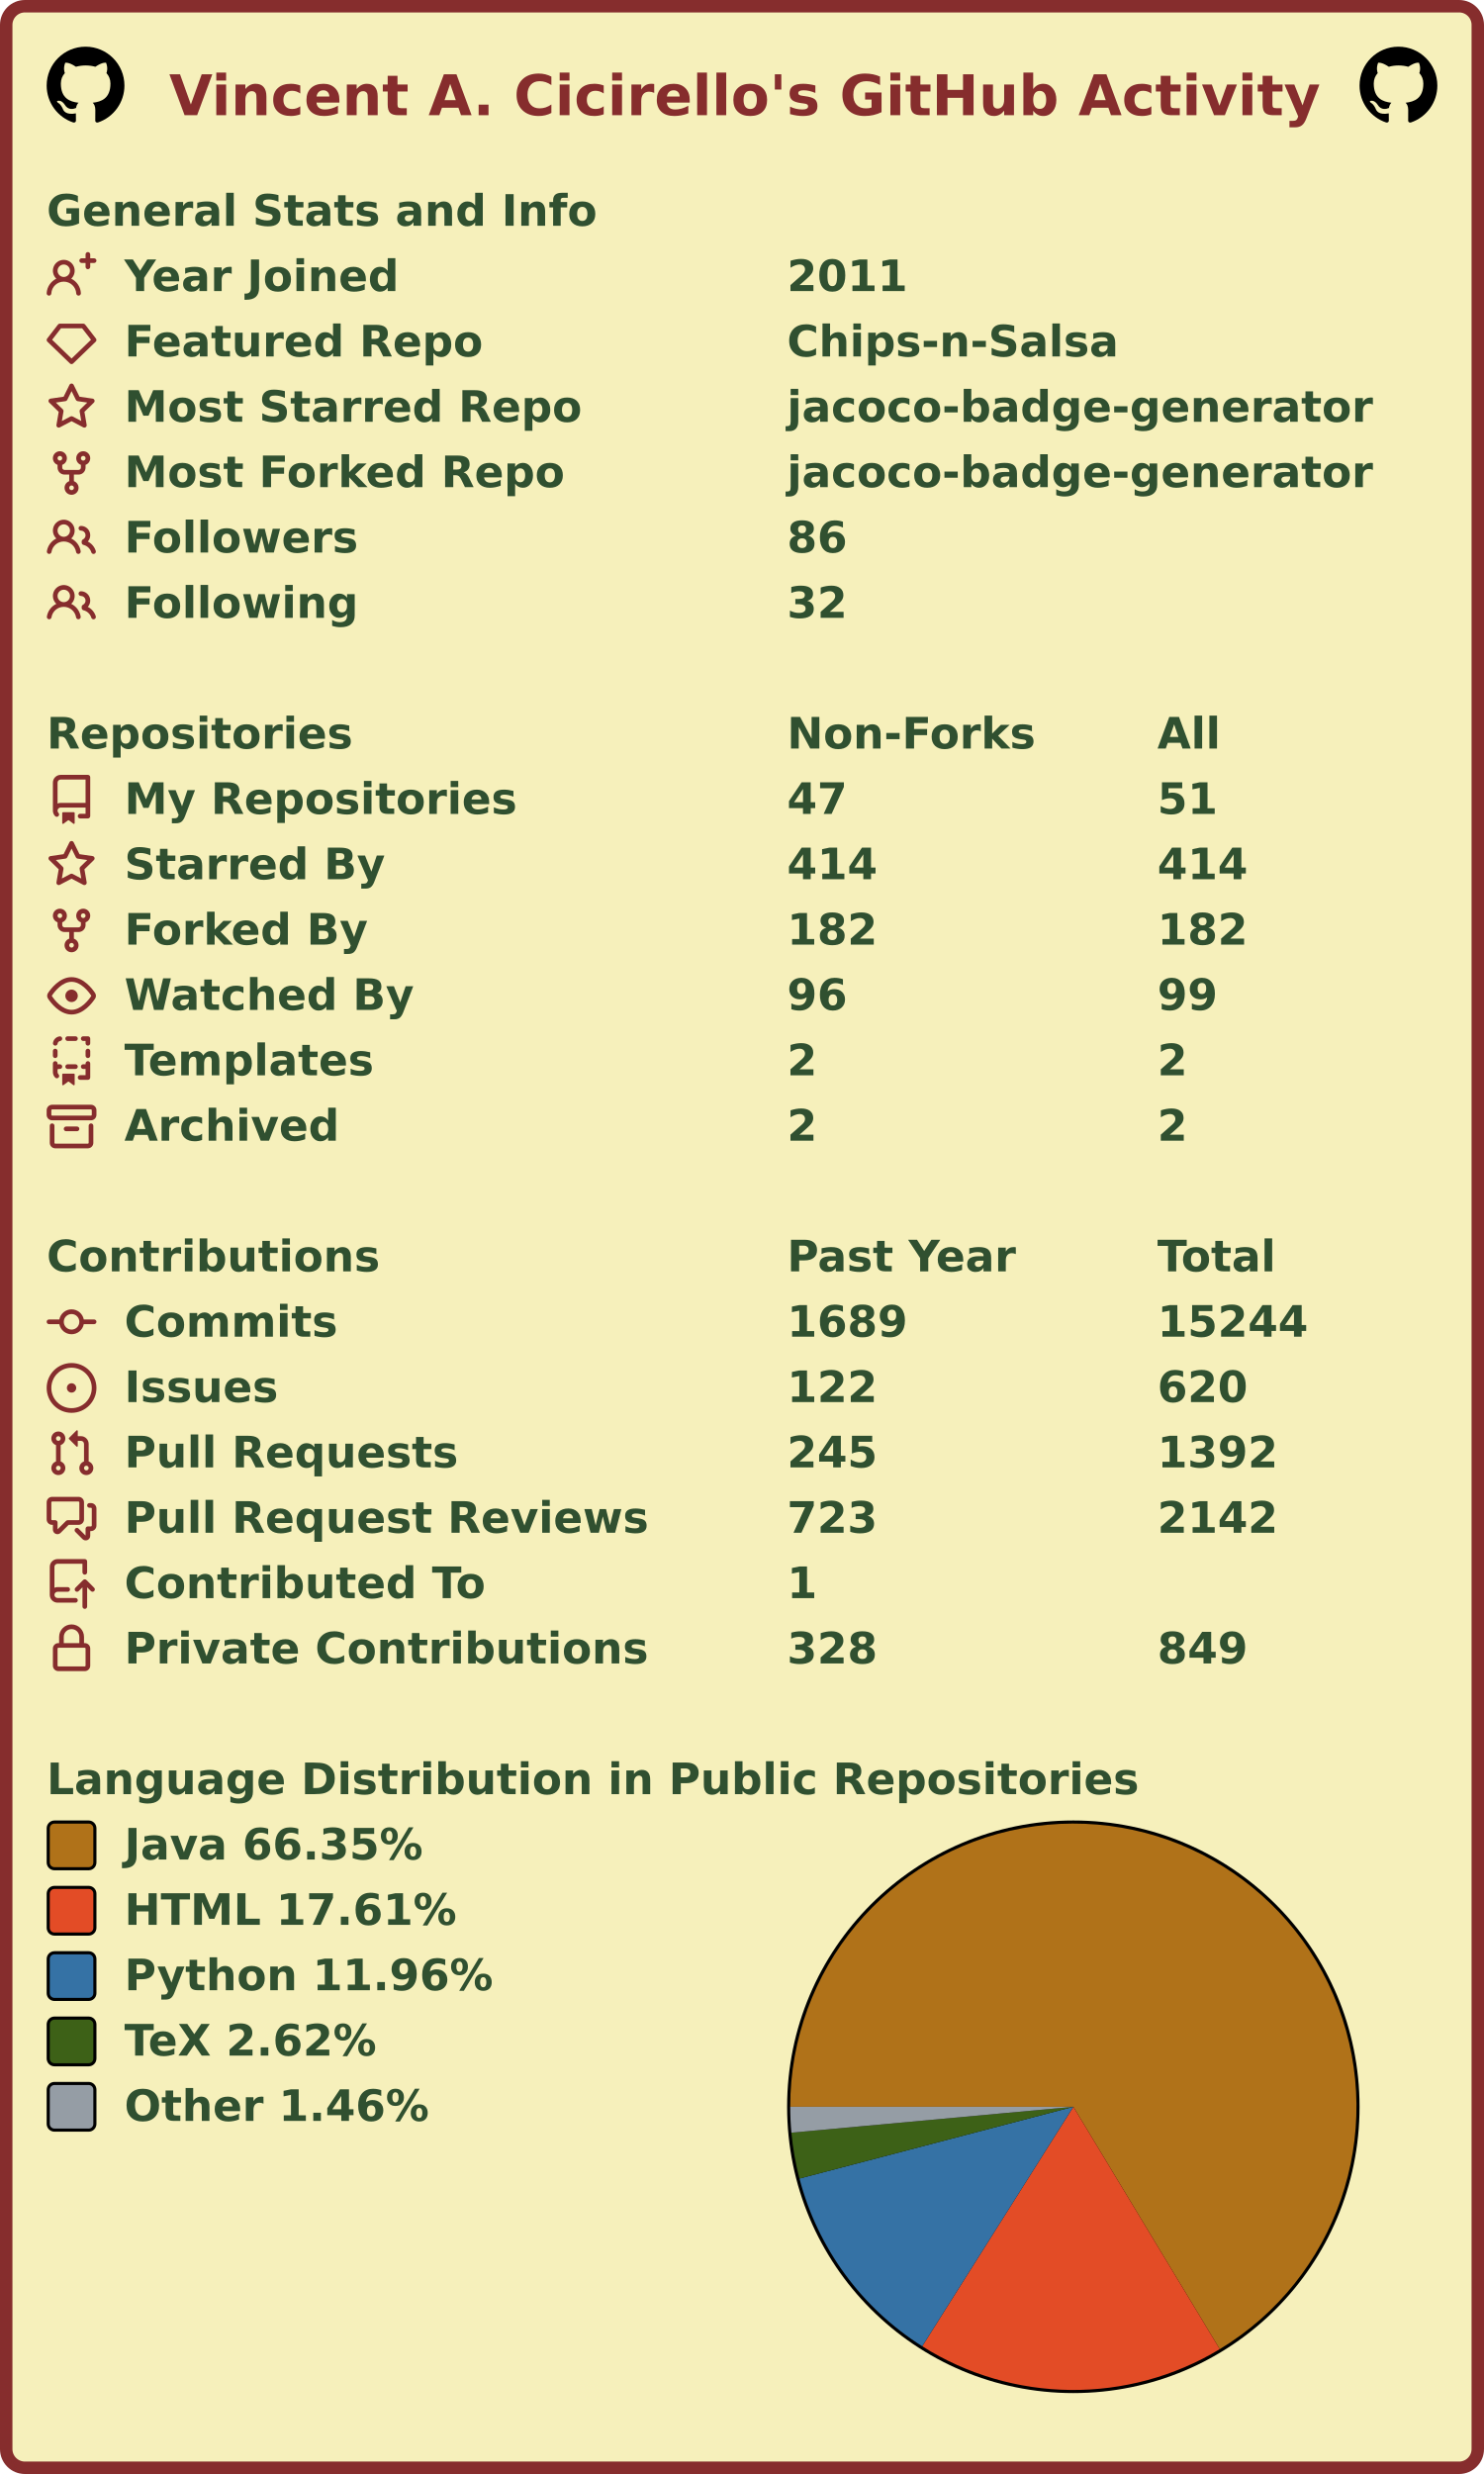
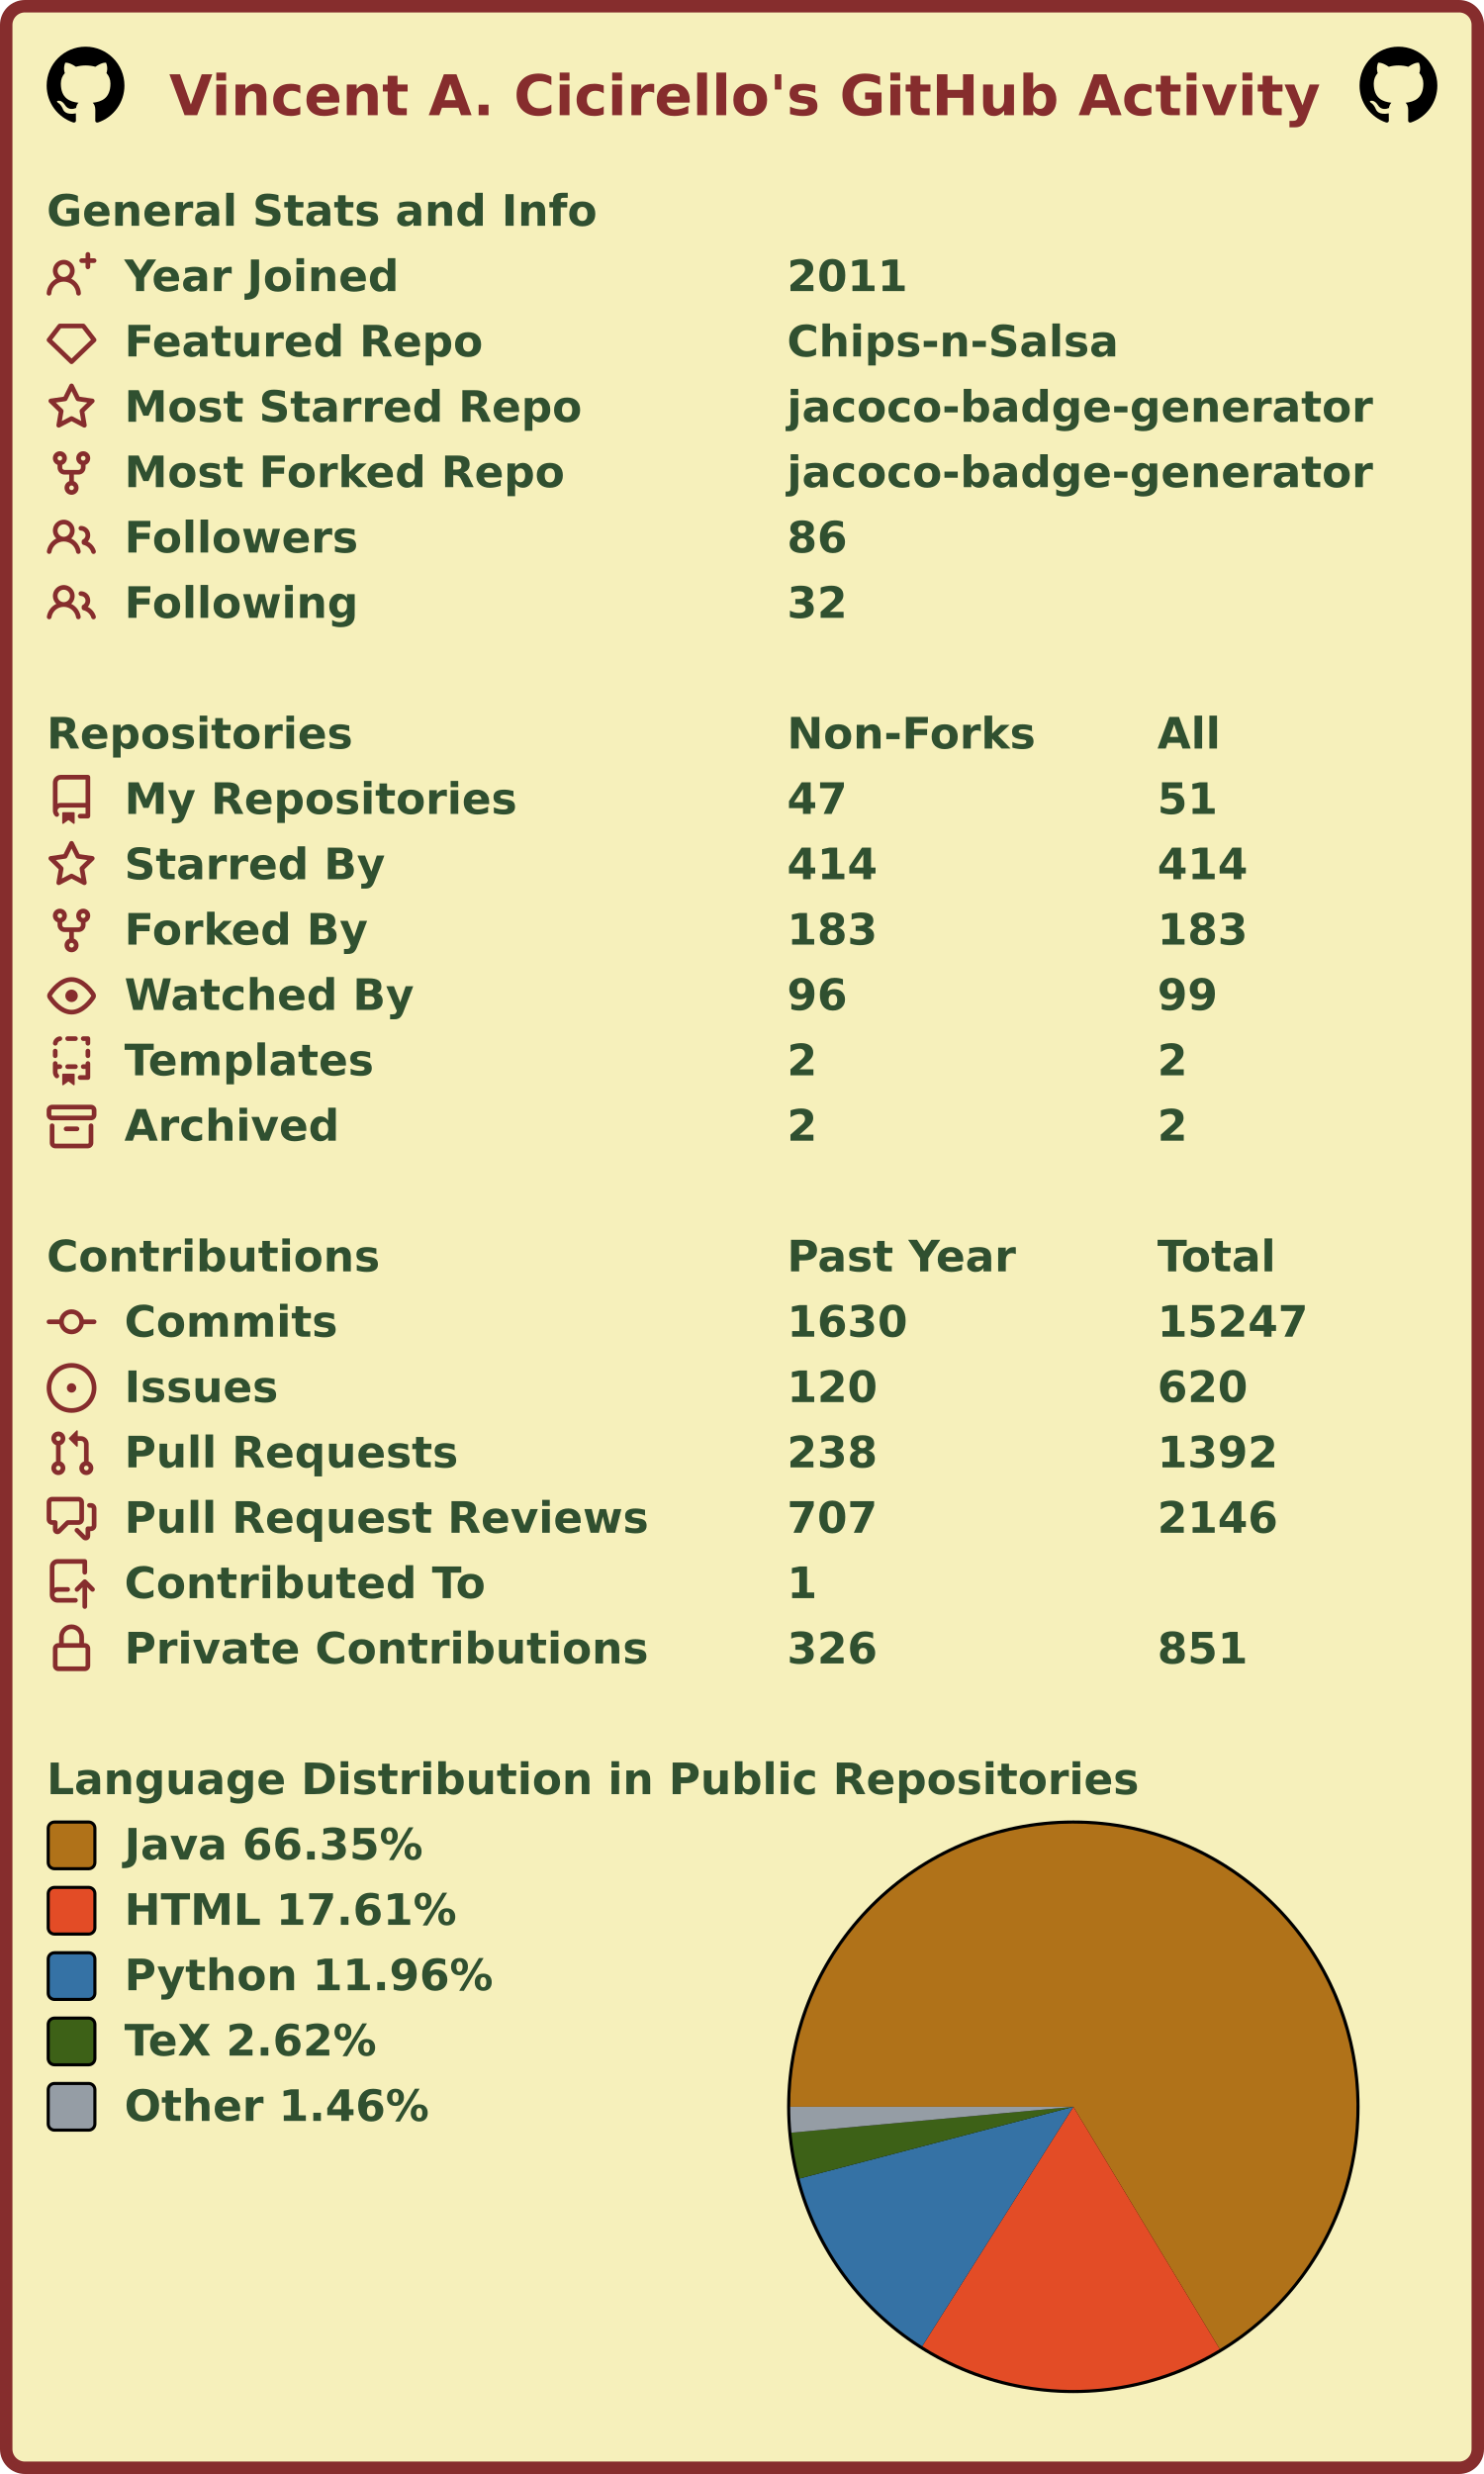
<svg xmlns="http://www.w3.org/2000/svg" width="477" height="795" viewBox="0 0 477 795" lang="en" xml:lang="en">
  <rect x="2" y="2" stroke-width="4" rx="6" width="473" height="791" stroke="#862d2d" fill="#f6f0bb" />
  <g font-weight="600" font-size="110pt" font-family="Verdana,Geneva,DejaVu Sans,sans-serif" text-rendering="geometricPrecision">
    <text x="442" y="301" lengthAdjust="spacingAndGlyphs" textLength="2985" transform="scale(0.123)" fill="#862d2d">Vincent A. Cicirello's GitHub Activity</text>
    <svg x="15" y="15" width="25" height="25" viewBox="0 0 16 16">
      <path fill="#000000" fill-rule="evenodd" d="M8 0C3.58 0 0 3.58 0 8c0 3.54 2.29 6.53 5.47 7.59.4.07.55-.17.55-.38 0-.19-.01-.82-.01-1.49-2.01.37-2.53-.49-2.69-.94-.09-.23-.48-.94-.82-1.13-.28-.15-.68-.52-.01-.53.63-.01 1.08.58 1.23.82.72 1.21 1.87.87 2.33.66.07-.52.28-.87.51-1.07-1.78-.2-3.64-.89-3.64-3.95 0-.87.31-1.59.82-2.15-.08-.2-.36-1.02.08-2.12 0 0 .67-.21 2.2.82.64-.18 1.32-.27 2-.27.68 0 1.36.09 2 .27 1.53-1.04 2.2-.82 2.2-.82.44 1.1.16 1.92.08 2.12.51.56.82 1.27.82 2.15 0 3.07-1.87 3.75-3.65 3.95.29.25.54.73.54 1.48 0 1.07-.01 1.93-.01 2.2 0 .21.15.46.55.38A8.013 8.013 0 0016 8c0-4.42-3.58-8-8-8z" />
    </svg>
    <svg x="437" y="15" width="25" height="25" viewBox="0 0 16 16">
      <path fill="#000000" fill-rule="evenodd" d="M8 0C3.58 0 0 3.58 0 8c0 3.54 2.29 6.53 5.47 7.59.4.07.55-.17.55-.38 0-.19-.01-.82-.01-1.49-2.01.37-2.53-.49-2.69-.94-.09-.23-.48-.94-.82-1.13-.28-.15-.68-.52-.01-.53.63-.01 1.08.58 1.23.82.72 1.21 1.87.87 2.33.66.07-.52.28-.87.51-1.07-1.78-.2-3.64-.89-3.64-3.95 0-.87.31-1.59.82-2.15-.08-.2-.36-1.02.08-2.12 0 0 .67-.21 2.2.82.64-.18 1.32-.27 2-.27.68 0 1.36.09 2 .27 1.53-1.04 2.2-.82 2.2-.82.44 1.1.16 1.92.08 2.12.51.56.82 1.27.82 2.15 0 3.07-1.87 3.75-3.65 3.95.29.25.54.73.54 1.48 0 1.07-.01 1.93-.01 2.2 0 .21.15.46.55.38A8.013 8.013 0 0016 8c0-4.42-3.58-8-8-8z" />
    </svg>
    <g transform="translate(0, 60)" fill="#305030">
      <g transform="translate(15, 0)">
        <g transform="scale(0.095)">
          <text x="0" y="132" textLength="1851" lengthAdjust="spacingAndGlyphs">General Stats and Info</text>
        </g>
      </g>
      <g transform="translate(15, 21)">
        <path fill="#862d2d" fill-rule="evenodd" d="M13.25 0a.75.75 0 01.75.75V2h1.25a.75.75 0 010 1.5H14v1.25a.75.75 0 01-1.5 0V3.5h-1.25a.75.75 0 010-1.5h1.25V.75a.75.75 0 01.75-.75zM5.5 4a2 2 0 100 4 2 2 0 000-4zm2.4 4.548a3.5 3.5 0 10-4.799 0 5.527 5.527 0 00-3.1 4.66.75.75 0 101.498.085A4.01 4.01 0 015.5 9.5a4.01 4.01 0 014.001 3.793.75.75 0 101.498-.086 5.527 5.527 0 00-3.1-4.659z" />
        <g transform="scale(0.095)">
          <text lengthAdjust="spacingAndGlyphs" textLength="932" x="263" y="132">Year Joined</text>
          <text lengthAdjust="spacingAndGlyphs" textLength="420" x="2505" y="132">2011</text>
        </g>
      </g>
      <g transform="translate(15, 42)">
        <path fill="#862d2d" fill-rule="evenodd" d="M3.637 2.291A.75.75 0 014.23 2h7.54a.75.75 0 01.593.291l3.48 4.5a.75.75 0 01-.072.999l-7.25 7a.75.75 0 01-1.042 0l-7.25-7a.75.75 0 01-.072-.999l3.48-4.5zM4.598 3.5L1.754 7.177 8 13.207l6.246-6.03L11.402 3.5H4.598z" />
        <g transform="scale(0.095)">
          <text lengthAdjust="spacingAndGlyphs" textLength="1215" x="263" y="132">Featured Repo</text>
          <text lengthAdjust="spacingAndGlyphs" textLength="1120" x="2505" y="132">Chips-n-Salsa</text>
        </g>
      </g>
      <g transform="translate(15, 63)">
        <path fill="#862d2d" fill-rule="evenodd" d="M8 .25a.75.75 0 01.673.418l1.882 3.815 4.21.612a.75.75 0 01.416 1.279l-3.046 2.97.719 4.192a.75.75 0 01-1.088.791L8 12.347l-3.766 1.98a.75.75 0 01-1.088-.79l.72-4.194L.818 6.374a.75.75 0 01.416-1.28l4.21-.611L7.327.668A.75.75 0 018 .25zm0 2.445L6.615 5.5a.75.75 0 01-.564.41l-3.097.45 2.24 2.184a.75.75 0 01.216.664l-.528 3.084 2.769-1.456a.75.75 0 01.698 0l2.77 1.456-.53-3.084a.75.75 0 01.216-.664l2.24-2.183-3.096-.45a.75.75 0 01-.564-.41L8 2.694v.001z" />
        <g transform="scale(0.095)">
          <text lengthAdjust="spacingAndGlyphs" textLength="1532" x="263" y="132">Most Starred Repo</text>
          <text lengthAdjust="spacingAndGlyphs" textLength="1986" x="2505" y="132">jacoco-badge-generator</text>
        </g>
      </g>
      <g transform="translate(15, 84)">
        <path fill="#862d2d" fill-rule="evenodd" d="M5 3.25a.75.75 0 11-1.5 0 .75.75 0 011.5 0zm0 2.122a2.25 2.25 0 10-1.5 0v.878A2.25 2.25 0 005.75 8.5h1.5v2.128a2.251 2.251 0 101.5 0V8.5h1.5a2.25 2.25 0 002.25-2.25v-.878a2.25 2.25 0 10-1.5 0v.878a.75.75 0 01-.75.75h-4.5A.75.75 0 015 6.25v-.878zm3.75 7.378a.75.75 0 11-1.5 0 .75.75 0 011.5 0zm3-8.75a.75.75 0 100-1.5.75.75 0 000 1.5z" />
        <g transform="scale(0.095)">
          <text lengthAdjust="spacingAndGlyphs" textLength="1485" x="263" y="132">Most Forked Repo</text>
          <text lengthAdjust="spacingAndGlyphs" textLength="1986" x="2505" y="132">jacoco-badge-generator</text>
        </g>
      </g>
      <g transform="translate(15, 105)">
        <path fill="#862d2d" fill-rule="evenodd" d="M5.5 3.5a2 2 0 100 4 2 2 0 000-4zM2 5.5a3.5 3.5 0 115.898 2.549 5.507 5.507 0 013.034 4.084.75.75 0 11-1.482.235 4.001 4.001 0 00-7.9 0 .75.75 0 01-1.482-.236A5.507 5.507 0 013.102 8.05 3.49 3.49 0 012 5.5zM11 4a.75.75 0 100 1.5 1.5 1.5 0 01.666 2.844.75.75 0 00-.416.672v.352a.75.75 0 00.574.73c1.2.289 2.162 1.2 2.522 2.372a.75.75 0 101.434-.44 5.01 5.01 0 00-2.56-3.012A3 3 0 0011 4z" />
        <g transform="scale(0.095)">
          <text lengthAdjust="spacingAndGlyphs" textLength="778" x="263" y="132">Followers</text>
          <text lengthAdjust="spacingAndGlyphs" textLength="210" x="2505" y="132">86</text>
        </g>
      </g>
      <g transform="translate(15, 126)">
        <path fill="#862d2d" fill-rule="evenodd" d="M5.5 3.5a2 2 0 100 4 2 2 0 000-4zM2 5.5a3.5 3.5 0 115.898 2.549 5.507 5.507 0 013.034 4.084.75.75 0 11-1.482.235 4.001 4.001 0 00-7.9 0 .75.75 0 01-1.482-.236A5.507 5.507 0 013.102 8.05 3.49 3.49 0 012 5.5zM11 4a.75.75 0 100 1.5 1.5 1.5 0 01.666 2.844.75.75 0 00-.416.672v.352a.75.75 0 00.574.73c1.2.289 2.162 1.2 2.522 2.372a.75.75 0 101.434-.44 5.01 5.01 0 00-2.56-3.012A3 3 0 0011 4z" />
        <g transform="scale(0.095)">
          <text lengthAdjust="spacingAndGlyphs" textLength="780" x="263" y="132">Following</text>
          <text lengthAdjust="spacingAndGlyphs" textLength="210" x="2505" y="132">32</text>
        </g>
      </g>
    </g>
    <g transform="translate(0, 228)" fill="#305030">
      <g transform="translate(15, 0)">
        <g transform="scale(0.095)">
          <text x="0" y="132" textLength="1020" lengthAdjust="spacingAndGlyphs">Repositories</text>
          <text x="2505" y="132" textLength="832" lengthAdjust="spacingAndGlyphs">Non-Forks</text>
          <text x="3758" y="132" textLength="206" lengthAdjust="spacingAndGlyphs">All</text>
        </g>
      </g>
      <g transform="translate(15, 21)">
        <path fill="#862d2d" fill-rule="evenodd" d="M2 2.5A2.5 2.5 0 014.5 0h8.75a.75.75 0 01.75.75v12.5a.75.75 0 01-.75.75h-2.5a.75.75 0 110-1.5h1.75v-2h-8a1 1 0 00-.714 1.7.75.75 0 01-1.072 1.05A2.495 2.495 0 012 11.5v-9zm10.5-1V9h-8c-.356 0-.694.074-1 .208V2.5a1 1 0 011-1h8zM5 12.25v3.25a.25.25 0 00.4.2l1.45-1.087a.25.25 0 01.3 0L8.6 15.7a.25.25 0 00.4-.2v-3.25a.25.25 0 00-.25-.25h-3.5a.25.25 0 00-.25.25z" />
        <g transform="scale(0.095)">
          <text lengthAdjust="spacingAndGlyphs" textLength="1312" x="263" y="132">My Repositories</text>
          <text lengthAdjust="spacingAndGlyphs" textLength="210" x="2505" y="132">47</text>
          <text lengthAdjust="spacingAndGlyphs" textLength="210" x="3758" y="132">51</text>
        </g>
      </g>
      <g transform="translate(15, 42)">
        <path fill="#862d2d" fill-rule="evenodd" d="M8 .25a.75.75 0 01.673.418l1.882 3.815 4.21.612a.75.75 0 01.416 1.279l-3.046 2.97.719 4.192a.75.75 0 01-1.088.791L8 12.347l-3.766 1.98a.75.75 0 01-1.088-.79l.72-4.194L.818 6.374a.75.75 0 01.416-1.28l4.21-.611L7.327.668A.75.75 0 018 .25zm0 2.445L6.615 5.5a.75.75 0 01-.564.41l-3.097.45 2.24 2.184a.75.75 0 01.216.664l-.528 3.084 2.769-1.456a.75.75 0 01.698 0l2.77 1.456-.53-3.084a.75.75 0 01.216-.664l2.24-2.183-3.096-.45a.75.75 0 01-.564-.41L8 2.694v.001z" />
        <g transform="scale(0.095)">
          <text lengthAdjust="spacingAndGlyphs" textLength="874" x="263" y="132">Starred By</text>
          <text lengthAdjust="spacingAndGlyphs" textLength="315" x="2505" y="132">414</text>
          <text lengthAdjust="spacingAndGlyphs" textLength="315" x="3758" y="132">414</text>
        </g>
      </g>
      <g transform="translate(15, 63)">
        <path fill="#862d2d" fill-rule="evenodd" d="M5 3.25a.75.75 0 11-1.5 0 .75.75 0 011.5 0zm0 2.122a2.25 2.25 0 10-1.5 0v.878A2.25 2.25 0 005.75 8.5h1.5v2.128a2.251 2.251 0 101.5 0V8.5h1.5a2.25 2.25 0 002.25-2.25v-.878a2.25 2.25 0 10-1.5 0v.878a.75.75 0 01-.75.75h-4.5A.75.75 0 015 6.25v-.878zm3.75 7.378a.75.75 0 11-1.5 0 .75.75 0 011.5 0zm3-8.75a.75.75 0 100-1.5.75.75 0 000 1.5z" />
        <g transform="scale(0.095)">
          <text lengthAdjust="spacingAndGlyphs" textLength="828" x="263" y="132">Forked By</text>
-           <text lengthAdjust="spacingAndGlyphs" textLength="315" x="2505" y="132">182</text>
-           <text lengthAdjust="spacingAndGlyphs" textLength="315" x="3758" y="132">182</text>
+           <text lengthAdjust="spacingAndGlyphs" textLength="315" x="2505" y="132">183</text>
+           <text lengthAdjust="spacingAndGlyphs" textLength="315" x="3758" y="132">183</text>
        </g>
      </g>
      <g transform="translate(15, 84)">
        <path fill="#862d2d" fill-rule="evenodd" d="M1.679 7.932c.412-.621 1.242-1.75 2.366-2.717C5.175 4.242 6.527 3.5 8 3.5c1.473 0 2.824.742 3.955 1.715 1.124.967 1.954 2.096 2.366 2.717a.119.119 0 010 .136c-.412.621-1.242 1.75-2.366 2.717C10.825 11.758 9.473 12.5 8 12.5c-1.473 0-2.824-.742-3.955-1.715C2.92 9.818 2.09 8.69 1.679 8.068a.119.119 0 010-.136zM8 2c-1.981 0-3.67.992-4.933 2.078C1.797 5.169.88 6.423.43 7.1a1.619 1.619 0 000 1.798c.45.678 1.367 1.932 2.637 3.024C4.329 13.008 6.019 14 8 14c1.981 0 3.67-.992 4.933-2.078 1.27-1.091 2.187-2.345 2.637-3.023a1.619 1.619 0 000-1.798c-.45-.678-1.367-1.932-2.637-3.023C11.671 2.992 9.981 2 8 2zm0 8a2 2 0 100-4 2 2 0 000 4z" />
        <g transform="scale(0.095)">
          <text lengthAdjust="spacingAndGlyphs" textLength="993" x="263" y="132">Watched By</text>
          <text lengthAdjust="spacingAndGlyphs" textLength="210" x="2505" y="132">96</text>
          <text lengthAdjust="spacingAndGlyphs" textLength="210" x="3758" y="132">99</text>
        </g>
      </g>
      <g transform="translate(15, 105)">
        <path fill="#862d2d" fill-rule="evenodd" d="M6 .75A.75.75 0 016.75 0h2.5a.75.75 0 010 1.5h-2.5A.75.75 0 016 .75zm5 0a.75.75 0 01.75-.75h1.5a.75.75 0 01.75.75v1.5a.75.75 0 01-1.5 0V1.5h-.75A.75.75 0 0111 .75zM4.992.662a.75.75 0 01-.636.848c-.436.063-.783.41-.846.846a.75.75 0 01-1.485-.212A2.501 2.501 0 014.144.025a.75.75 0 01.848.637zM2.75 4a.75.75 0 01.75.75v1.5a.75.75 0 01-1.5 0v-1.5A.75.75 0 012.75 4zm10.5 0a.75.75 0 01.75.75v1.5a.75.75 0 01-1.5 0v-1.5a.75.75 0 01.75-.75zM2.75 8a.75.75 0 01.75.75v.268A1.72 1.72 0 013.75 9h.5a.75.75 0 010 1.5h-.5a.25.25 0 00-.25.25v.75c0 .28.114.532.3.714a.75.75 0 01-1.05 1.072A2.495 2.495 0 012 11.5V8.75A.75.75 0 012.75 8zm10.5 0a.75.75 0 01.75.75v4.5a.75.75 0 01-.75.75h-2.5a.75.75 0 010-1.5h1.75v-2h-.75a.75.75 0 010-1.5h.75v-.25a.75.75 0 01.75-.75zM6 9.75A.75.75 0 016.75 9h2.5a.75.75 0 010 1.5h-2.5A.75.75 0 016 9.75zm-1 2.5v3.25a.25.25 0 00.4.2l1.45-1.087a.25.25 0 01.3 0L8.6 15.7a.25.25 0 00.4-.2v-3.25a.25.25 0 00-.25-.25h-3.5a.25.25 0 00-.25.25z" />
        <g transform="scale(0.095)">
          <text lengthAdjust="spacingAndGlyphs" textLength="868" x="263" y="132">Templates</text>
          <text lengthAdjust="spacingAndGlyphs" textLength="105" x="2505" y="132">2</text>
          <text lengthAdjust="spacingAndGlyphs" textLength="105" x="3758" y="132">2</text>
        </g>
      </g>
      <g transform="translate(15, 126)">
        <path fill="#862d2d" fill-rule="evenodd" d="M1.75 2.5a.25.25 0 00-.25.25v1.5c0 .138.112.25.25.25h12.5a.25.25 0 00.25-.25v-1.5a.25.25 0 00-.25-.25H1.75zM0 2.75C0 1.784.784 1 1.75 1h12.5c.966 0 1.75.784 1.75 1.75v1.5A1.75 1.75 0 0114.25 6H1.75A1.75 1.75 0 010 4.25v-1.5zM1.75 7a.75.75 0 01.75.75v5.5c0 .138.112.25.25.25h10.5a.25.25 0 00.25-.25v-5.5a.75.75 0 111.5 0v5.5A1.75 1.75 0 0113.25 15H2.75A1.75 1.75 0 011 13.25v-5.5A.75.75 0 011.75 7zm4.5 1a.75.75 0 000 1.5h3.5a.75.75 0 100-1.5h-3.5z" />
        <g transform="scale(0.095)">
          <text lengthAdjust="spacingAndGlyphs" textLength="726" x="263" y="132">Archived</text>
          <text lengthAdjust="spacingAndGlyphs" textLength="105" x="2505" y="132">2</text>
          <text lengthAdjust="spacingAndGlyphs" textLength="105" x="3758" y="132">2</text>
        </g>
      </g>
    </g>
    <g transform="translate(0, 396)" fill="#305030">
      <g transform="translate(15, 0)">
        <g transform="scale(0.095)">
          <text x="0" y="132" textLength="1112" lengthAdjust="spacingAndGlyphs">Contributions</text>
          <text x="2505" y="132" textLength="774" lengthAdjust="spacingAndGlyphs">Past Year</text>
          <text x="3758" y="132" textLength="414" lengthAdjust="spacingAndGlyphs">Total</text>
        </g>
      </g>
      <g transform="translate(15, 21)">
        <path fill="#862d2d" fill-rule="evenodd" d="M10.5 7.75a2.5 2.5 0 11-5 0 2.5 2.5 0 015 0zm1.43.75a4.002 4.002 0 01-7.86 0H.75a.75.75 0 110-1.5h3.32a4.001 4.001 0 017.86 0h3.32a.75.75 0 110 1.5h-3.32z" />
        <g transform="scale(0.095)">
          <text lengthAdjust="spacingAndGlyphs" textLength="734" x="263" y="132">Commits</text>
-           <text lengthAdjust="spacingAndGlyphs" textLength="420" x="2505" y="132">1689</text>
-           <text lengthAdjust="spacingAndGlyphs" textLength="525" x="3758" y="132">15244</text>
+           <text lengthAdjust="spacingAndGlyphs" textLength="420" x="2505" y="132">1630</text>
+           <text lengthAdjust="spacingAndGlyphs" textLength="525" x="3758" y="132">15247</text>
        </g>
      </g>
      <g transform="translate(15, 42)">
        <path fill="#862d2d" d="M8 9.5a1.5 1.5 0 100-3 1.5 1.5 0 000 3z" />
        <path fill="#862d2d" fill-rule="evenodd" d="M8 0a8 8 0 100 16A8 8 0 008 0zM1.5 8a6.5 6.5 0 1113 0 6.5 6.5 0 01-13 0z" />
        <g transform="scale(0.095)">
          <text lengthAdjust="spacingAndGlyphs" textLength="512" x="263" y="132">Issues</text>
-           <text lengthAdjust="spacingAndGlyphs" textLength="315" x="2505" y="132">122</text>
+           <text lengthAdjust="spacingAndGlyphs" textLength="315" x="2505" y="132">120</text>
          <text lengthAdjust="spacingAndGlyphs" textLength="315" x="3758" y="132">620</text>
        </g>
      </g>
      <g transform="translate(15, 63)">
        <path fill="#862d2d" fill-rule="evenodd" d="M7.177 3.073L9.573.677A.25.25 0 0110 .854v4.792a.25.25 0 01-.427.177L7.177 3.427a.25.25 0 010-.354zM3.75 2.5a.75.75 0 100 1.5.75.75 0 000-1.5zm-2.25.75a2.25 2.25 0 113 2.122v5.256a2.251 2.251 0 11-1.5 0V5.372A2.25 2.25 0 011.5 3.25zM11 2.5h-1V4h1a1 1 0 011 1v5.628a2.251 2.251 0 101.5 0V5A2.5 2.5 0 0011 2.5zm1 10.25a.75.75 0 111.5 0 .75.75 0 01-1.5 0zM3.75 12a.75.75 0 100 1.5.75.75 0 000-1.5z" />
        <g transform="scale(0.095)">
          <text lengthAdjust="spacingAndGlyphs" textLength="1113" x="263" y="132">Pull Requests</text>
-           <text lengthAdjust="spacingAndGlyphs" textLength="315" x="2505" y="132">245</text>
+           <text lengthAdjust="spacingAndGlyphs" textLength="315" x="2505" y="132">238</text>
          <text lengthAdjust="spacingAndGlyphs" textLength="420" x="3758" y="132">1392</text>
        </g>
      </g>
      <g transform="translate(15, 84)">
        <path fill="#862d2d" fill-rule="evenodd" d="M1.5 2.75a.25.25 0 01.25-.25h8.5a.25.25 0 01.25.25v5.5a.25.25 0 01-.25.25h-3.5a.75.75 0 00-.53.22L3.5 11.44V9.25a.75.75 0 00-.75-.75h-1a.25.25 0 01-.25-.25v-5.5zM1.75 1A1.75 1.75 0 000 2.75v5.5C0 9.216.784 10 1.75 10H2v1.543a1.457 1.457 0 002.487 1.03L7.061 10h3.189A1.75 1.75 0 0012 8.25v-5.5A1.75 1.75 0 0010.25 1h-8.5zM14.5 4.75a.25.25 0 00-.25-.25h-.5a.75.75 0 110-1.5h.5c.966 0 1.75.784 1.75 1.75v5.5A1.75 1.75 0 0114.25 12H14v1.543a1.457 1.457 0 01-2.487 1.03L9.22 12.28a.75.75 0 111.06-1.06l2.22 2.22v-2.19a.75.75 0 01.75-.75h1a.25.25 0 00.25-.25v-5.5z" />
        <g transform="scale(0.095)">
          <text lengthAdjust="spacingAndGlyphs" textLength="1762" x="263" y="132">Pull Request Reviews</text>
-           <text lengthAdjust="spacingAndGlyphs" textLength="315" x="2505" y="132">723</text>
-           <text lengthAdjust="spacingAndGlyphs" textLength="420" x="3758" y="132">2142</text>
+           <text lengthAdjust="spacingAndGlyphs" textLength="315" x="2505" y="132">707</text>
+           <text lengthAdjust="spacingAndGlyphs" textLength="420" x="3758" y="132">2146</text>
        </g>
      </g>
      <g transform="translate(15, 105)">
        <path fill="#862d2d" fill-rule="evenodd" d="M1 2.5A2.5 2.5 0 013.5 0h8.75a.75.75 0 01.75.75v3.5a.75.75 0 01-1.5 0V1.5h-8a1 1 0 00-1 1v6.708A2.492 2.492 0 013.5 9h3.25a.75.75 0 010 1.5H3.5a1 1 0 100 2h5.75a.75.75 0 010 1.5H3.5A2.5 2.5 0 011 11.5v-9zm13.23 7.79a.75.75 0 001.06-1.06l-2.505-2.505a.75.75 0 00-1.06 0L9.22 9.229a.75.75 0 001.06 1.061l1.225-1.224v6.184a.75.75 0 001.5 0V9.066l1.224 1.224z" />
        <g transform="scale(0.095)">
          <text lengthAdjust="spacingAndGlyphs" textLength="1234" x="263" y="132">Contributed To</text>
          <text lengthAdjust="spacingAndGlyphs" textLength="105" x="2505" y="132">1</text>
        </g>
      </g>
      <g transform="translate(15, 126)">
        <path fill="#862d2d" fill-rule="evenodd" d="M4 4v2h-.25A1.75 1.75 0 002 7.75v5.5c0 .966.784 1.75 1.75 1.75h8.5A1.75 1.75 0 0014 13.25v-5.5A1.75 1.75 0 0012.25 6H12V4a4 4 0 10-8 0zm6.5 2V4a2.5 2.5 0 00-5 0v2h5zM12 7.5h.25a.25.25 0 01.25.25v5.5a.25.25 0 01-.25.25h-8.5a.25.25 0 01-.25-.25v-5.5a.25.25 0 01.25-.25H12z" />
        <g transform="scale(0.095)">
          <text lengthAdjust="spacingAndGlyphs" textLength="1742" x="263" y="132">Private Contributions</text>
-           <text lengthAdjust="spacingAndGlyphs" textLength="315" x="2505" y="132">328</text>
-           <text lengthAdjust="spacingAndGlyphs" textLength="315" x="3758" y="132">849</text>
+           <text lengthAdjust="spacingAndGlyphs" textLength="315" x="2505" y="132">326</text>
+           <text lengthAdjust="spacingAndGlyphs" textLength="315" x="3758" y="132">851</text>
        </g>
      </g>
    </g>
    <g transform="translate(0, 564)" fill="#305030">
      <g transform="translate(15, 0)">
        <g transform="scale(0.095)">
          <text x="0" y="132" textLength="3652" lengthAdjust="spacingAndGlyphs">Language Distribution in Public Repositories</text>
        </g>
      </g>
      <g transform="translate(253, 21)">
        <circle cx="92" cy="92" r="92" fill="#000000" />
      </g>
      <g transform="translate(254, 22)">
        <g>
          <path fill-rule="evenodd" fill="#b07219" d="M 0.0,91 A 91 91 0 1 1 138.068 168.882 L 91,91 Z" />
          <path fill-rule="evenodd" fill="#e34c26" d="M 138.068,168.882 A 91 91 0 0 1 42.422 167.949 L 91,91 Z" />
          <path fill-rule="evenodd" fill="#3572A5" d="M 42.422,167.949 A 91 91 0 0 1 2.969 114.057 L 91,91 Z" />
          <path fill-rule="evenodd" fill="#3D6117" d="M 2.969,114.057 A 91 91 0 0 1 0.38 99.313 L 91,91 Z" />
          <path fill-rule="evenodd" fill="#959da5" d="M 0.38,99.313 A 91 91 0 0 1 0.0 91 L 91,91 Z" />
          <animateTransform attributeName="transform" attributeType="XML" type="rotate" from="0 91 91" to="360 91 91" dur="10s" repeatCount="indefinite" />
        </g>
      </g>
      <g transform="translate(15, 21)">
        <rect x="0.5" y="0.5" rx="2" width="15" height="15" fill="#b07219" stroke-width="1" stroke="#000000" />
        <text transform="scale(0.095)" x="263" y="132" textLength="1038" lengthAdjust="spacingAndGlyphs">Java 66.35%</text>
      </g>
      <g transform="translate(15, 42)">
        <rect x="0.5" y="0.5" rx="2" width="15" height="15" fill="#e34c26" stroke-width="1" stroke="#000000" />
        <text transform="scale(0.095)" x="263" y="132" textLength="1142" lengthAdjust="spacingAndGlyphs">HTML 17.61%</text>
      </g>
      <g transform="translate(15, 63)">
        <rect x="0.5" y="0.5" rx="2" width="15" height="15" fill="#3572A5" stroke-width="1" stroke="#000000" />
        <text transform="scale(0.095)" x="263" y="132" textLength="1254" lengthAdjust="spacingAndGlyphs">Python 11.96%</text>
      </g>
      <g transform="translate(15, 84)">
        <rect x="0.5" y="0.5" rx="2" width="15" height="15" fill="#3D6117" stroke-width="1" stroke="#000000" />
        <text transform="scale(0.095)" x="263" y="132" textLength="894" lengthAdjust="spacingAndGlyphs">TeX 2.62%</text>
      </g>
      <g transform="translate(15, 105)">
        <rect x="0.5" y="0.5" rx="2" width="15" height="15" fill="#959da5" stroke-width="1" stroke="#000000" />
        <text transform="scale(0.095)" x="263" y="132" textLength="1047" lengthAdjust="spacingAndGlyphs">Other 1.46%</text>
      </g>
    </g>
  </g>
</svg>
